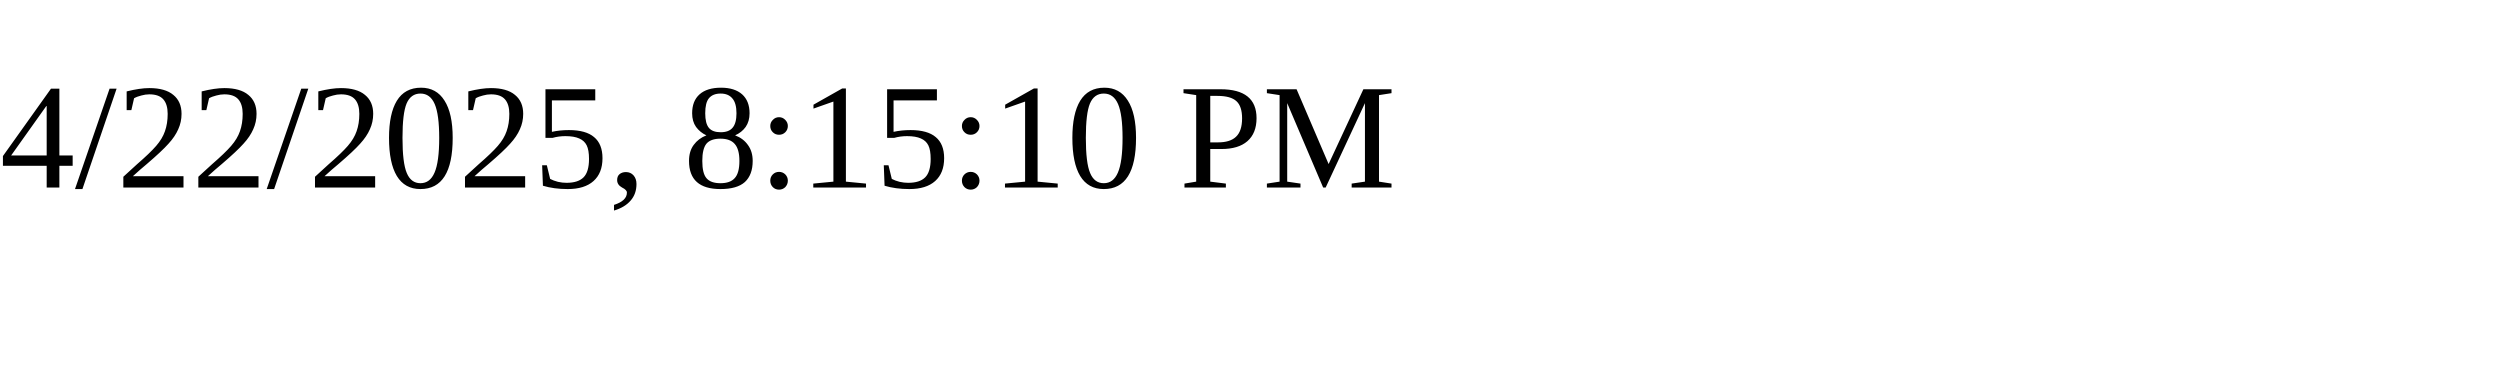
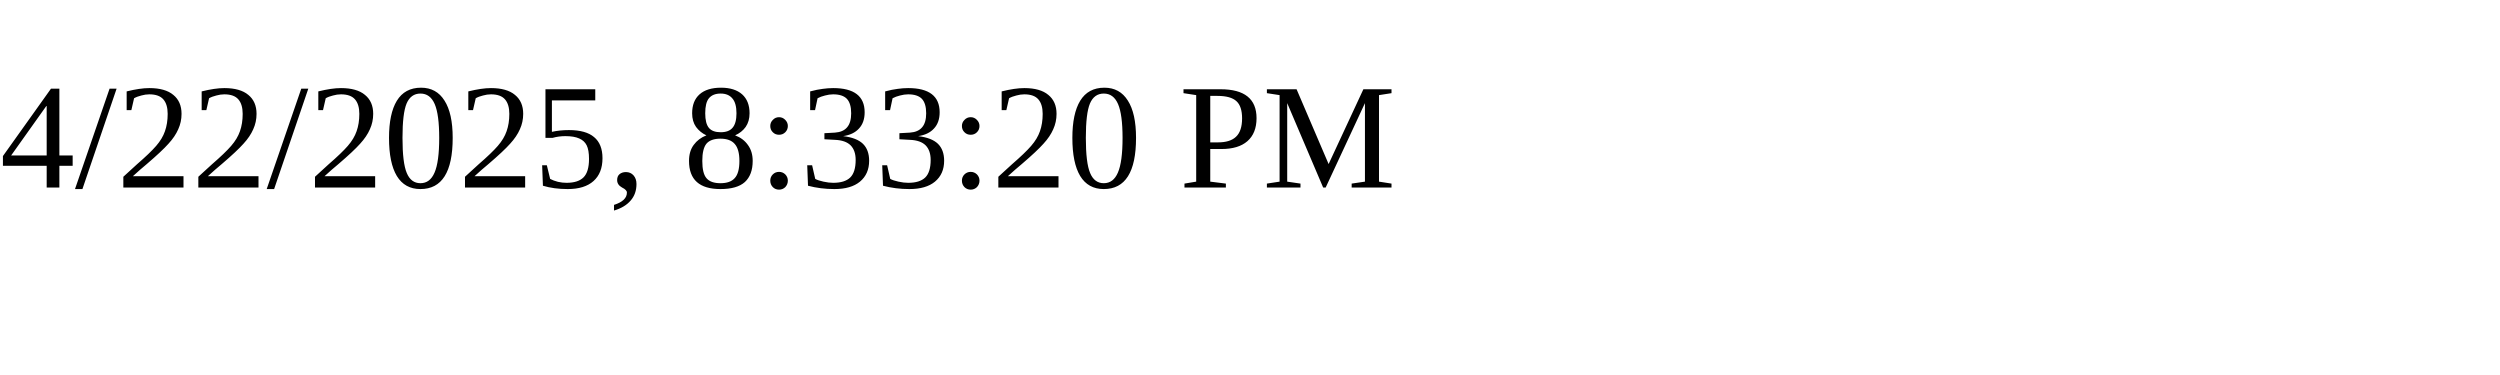
<svg xmlns="http://www.w3.org/2000/svg" height="30" width="200">
-   <text x="0" y="15">4/22/2025, 8:15:10 PM</text>
+   <text x="0" y="15">4/22/2025, 8:33:20 PM</text>
</svg>
